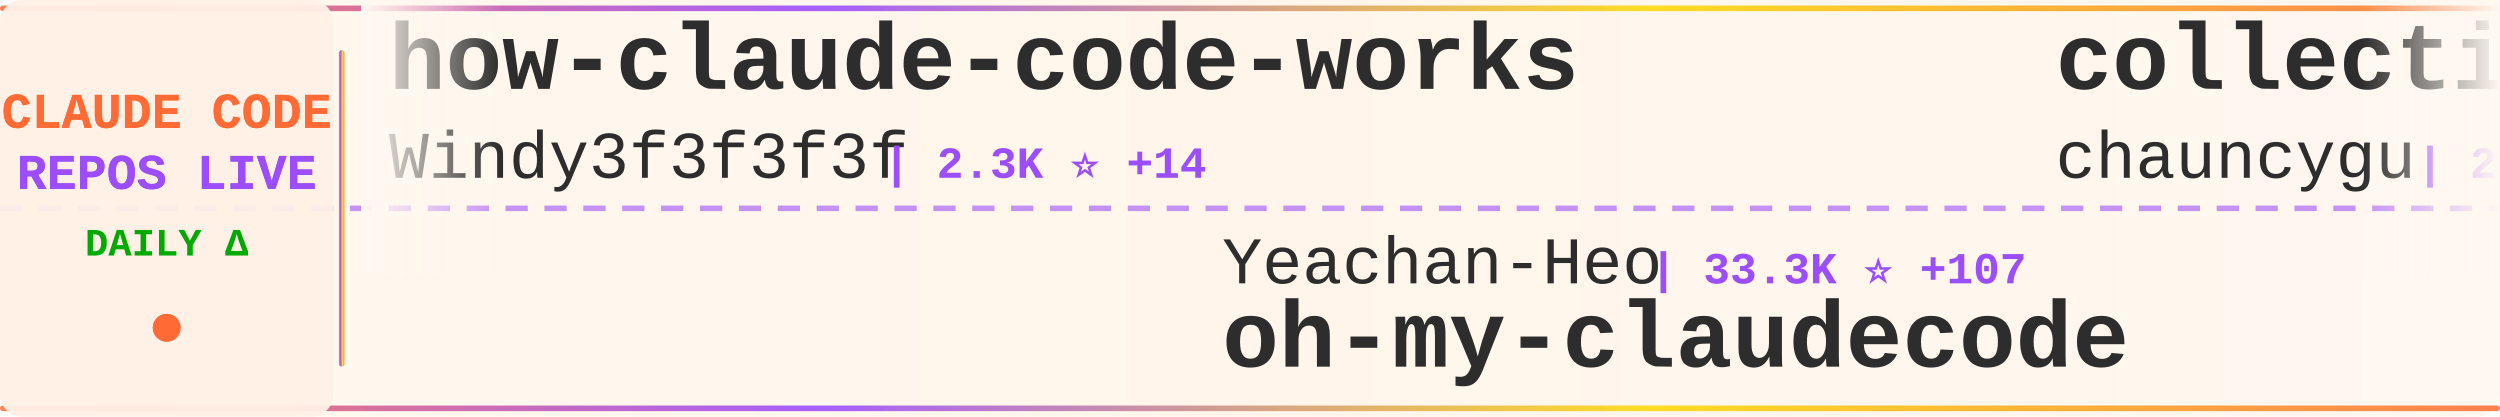
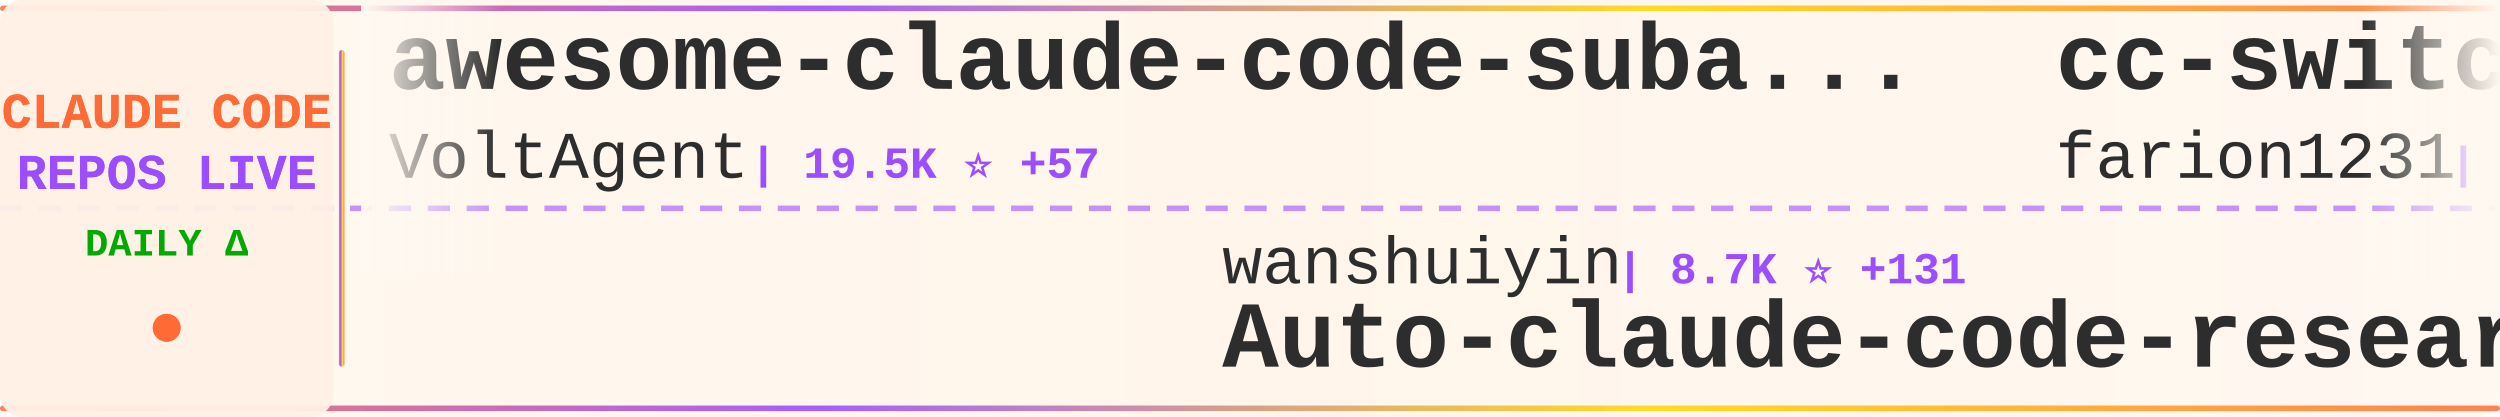
<svg xmlns="http://www.w3.org/2000/svg" width="900" height="150">
  <defs>
    <linearGradient id="tickerBg" x1="0%" y1="0%" x2="100%" y2="0%">
      <stop offset="0%" style="stop-color:#fff8f0;stop-opacity:0.98" />
      <stop offset="50%" style="stop-color:#fff5eb;stop-opacity:1" />
      <stop offset="100%" style="stop-color:#fff8f0;stop-opacity:0.98" />
    </linearGradient>
    <linearGradient id="borderGrad" x1="0%" y1="0%" x2="100%" y2="0%">
      <stop offset="0%" style="stop-color:#FF6B35;stop-opacity:0.85">
        <animate attributeName="stop-opacity" values="0.85;1;0.85" dur="2s" repeatCount="indefinite" />
      </stop>
      <stop offset="33%" style="stop-color:#9C4EFF;stop-opacity:0.9">
        <animate attributeName="stop-opacity" values="0.9;1;0.9" dur="2.2s" repeatCount="indefinite" />
      </stop>
      <stop offset="66%" style="stop-color:#FFD700;stop-opacity:0.85">
        <animate attributeName="stop-opacity" values="0.85;1;0.85" dur="1.8s" repeatCount="indefinite" />
      </stop>
      <stop offset="100%" style="stop-color:#FF6B35;stop-opacity:0.85">
        <animate attributeName="stop-opacity" values="0.85;1;0.85" dur="2s" repeatCount="indefinite" />
      </stop>
    </linearGradient>
    <filter id="textGlow">
      <feGaussianBlur stdDeviation="0.15" result="coloredBlur" />
      <feMerge>
        <feMergeNode in="coloredBlur" />
        <feMergeNode in="SourceGraphic" />
      </feMerge>
    </filter>
    <filter id="metricGlow">
      <feGaussianBlur stdDeviation="0.2" result="coloredBlur" />
      <feMerge>
        <feMergeNode in="coloredBlur" />
        <feMergeNode in="SourceGraphic" />
      </feMerge>
    </filter>
    <linearGradient id="leftFade" x1="0%" y1="0%" x2="100%" y2="0%">
      <stop offset="0%" style="stop-color:#fff8f0;stop-opacity:1" />
      <stop offset="100%" style="stop-color:#fff8f0;stop-opacity:0" />
    </linearGradient>
    <linearGradient id="rightFade" x1="0%" y1="0%" x2="100%" y2="0%">
      <stop offset="0%" style="stop-color:#fff8f0;stop-opacity:0" />
      <stop offset="100%" style="stop-color:#fff8f0;stop-opacity:1" />
    </linearGradient>
  </defs>
  <rect width="900" height="150" fill="url(#tickerBg)" rx="8" />
  <rect x="0" y="2" width="900" height="2" fill="url(#borderGrad)" rx="1" />
  <rect x="0" y="146" width="900" height="2" fill="url(#borderGrad)" rx="1" />
  <line x1="0" y1="75" x2="900" y2="75" stroke="#9C4EFF" stroke-width="2" stroke-dasharray="8 6" opacity="0.6" />
  <rect x="0" y="0" width="120" height="150" fill="#fff0e6" opacity="0.95" rx="8" />
  <text x="60" y="46" font-family="'Courier New', monospace" font-size="18" font-weight="bold" fill="#FF6B35" text-anchor="middle" filter="url(#textGlow)">
    CLAUDE CODE
  </text>
  <text x="60" y="68" font-family="'Courier New', monospace" font-size="18" font-weight="bold" fill="#9C4EFF" text-anchor="middle" filter="url(#textGlow)">
    REPOS LIVE
  </text>
  <text x="60" y="92" font-family="'Courier New', monospace" font-size="14" font-weight="bold" fill="#00aa00" text-anchor="middle">
    DAILY Δ
  </text>
  <circle cx="60" cy="118" r="5" fill="#FF6B35" filter="url(#metricGlow)">
    <animate attributeName="r" values="4;6;4" dur="1.5s" repeatCount="indefinite" />
    <animate attributeName="opacity" values="0.6;1;0.6" dur="1.5s" repeatCount="indefinite" />
  </circle>
  <rect x="122" y="18" width="2" height="114" fill="url(#borderGrad)" rx="1" />
  <clipPath id="tickerClip">
    <rect x="130" y="0" width="770" height="150" />
  </clipPath>
  <g clip-path="url(#tickerClip)">
    <g id="tickerItems">
      <animateTransform attributeName="transform" attributeType="XML" type="translate" from="0 0" to="-3000 0" dur="54s" repeatCount="indefinite" />
      <g transform="translate(0, 0)">
-         <text x="140" y="32" font-family="'Courier New', monospace" font-size="34" font-weight="bold" fill="#2d2d2d">how-claude-code-works</text>
-         <text x="140" y="64" font-family="'Courier New', monospace" font-size="24" font-weight="normal" fill="#2d2d2d" opacity="1.0">Windy3f3f3f3f</text>
-         <text x="318" y="64" font-family="'Courier New', monospace" font-size="16" font-weight="bold" fill="#9C4EFF"> | 2.3K ⭐ +14</text>
+         <text x="140" y="32" font-family="'Courier New', monospace" font-size="34" font-weight="bold" fill="#2d2d2d">awesome-claude-code-suba...</text>
+         <text x="140" y="64" font-family="'Courier New', monospace" font-size="24" font-weight="normal" fill="#2d2d2d" opacity="1.0">VoltAgent</text>
+         <text x="270" y="64" font-family="'Courier New', monospace" font-size="16" font-weight="bold" fill="#9C4EFF"> | 19.5K ⭐ +57</text>
      </g>
      <g transform="translate(300, 0)">
-         <text x="140" y="102" font-family="'Courier New', monospace" font-size="24" font-weight="normal" fill="#2d2d2d" opacity="1.0">Yeachan-Heo</text>
-         <text x="294" y="102" font-family="'Courier New', monospace" font-size="16" font-weight="bold" fill="#9C4EFF"> | 33.3K ⭐ +107</text>
-         <text x="140" y="132" font-family="'Courier New', monospace" font-size="34" font-weight="bold" fill="#2d2d2d">oh-my-claudecode</text>
+         <text x="140" y="102" font-family="'Courier New', monospace" font-size="24" font-weight="normal" fill="#2d2d2d" opacity="1.0">wanshuiyin</text>
+         <text x="282" y="102" font-family="'Courier New', monospace" font-size="16" font-weight="bold" fill="#9C4EFF"> | 8.7K ⭐ +131</text>
+         <text x="140" y="132" font-family="'Courier New', monospace" font-size="34" font-weight="bold" fill="#2d2d2d">Auto-claude-code-researc...</text>
      </g>
      <g transform="translate(600, 0)">
-         <text x="140" y="32" font-family="'Courier New', monospace" font-size="34" font-weight="bold" fill="#2d2d2d">collection-claude-code-s...</text>
-         <text x="140" y="64" font-family="'Courier New', monospace" font-size="24" font-weight="normal" fill="#2d2d2d" opacity="1.0">chauncygu</text>
-         <text x="270" y="64" font-family="'Courier New', monospace" font-size="16" font-weight="bold" fill="#9C4EFF"> | 2.4K ⭐ +5</text>
+         <text x="140" y="32" font-family="'Courier New', monospace" font-size="34" font-weight="bold" fill="#2d2d2d">cc-switch</text>
+         <text x="140" y="64" font-family="'Courier New', monospace" font-size="24" font-weight="normal" fill="#2d2d2d" opacity="1.0">farion1231</text>
+         <text x="282" y="64" font-family="'Courier New', monospace" font-size="16" font-weight="bold" fill="#9C4EFF"> | 65.9K ⭐ +1.0K</text>
      </g>
      <g transform="translate(900, 0)">
-         <text x="140" y="102" font-family="'Courier New', monospace" font-size="24" font-weight="normal" fill="#2d2d2d" opacity="1.0">huangserva</text>
-         <text x="282" y="102" font-family="'Courier New', monospace" font-size="16" font-weight="bold" fill="#9C4EFF"> | 577 ⭐</text>
-         <text x="140" y="132" font-family="'Courier New', monospace" font-size="34" font-weight="bold" fill="#2d2d2d">claude-code-cli</text>
+         <text x="140" y="102" font-family="'Courier New', monospace" font-size="24" font-weight="normal" fill="#2d2d2d" opacity="1.0">Njengah</text>
+         <text x="246" y="102" font-family="'Courier New', monospace" font-size="16" font-weight="bold" fill="#9C4EFF"> | 1.7K ⭐ +3</text>
+         <text x="140" y="132" font-family="'Courier New', monospace" font-size="34" font-weight="bold" fill="#2d2d2d">claude-code-cheat-sheet</text>
      </g>
      <g transform="translate(1200, 0)">
-         <text x="140" y="32" font-family="'Courier New', monospace" font-size="34" font-weight="bold" fill="#2d2d2d">ClaudeCode</text>
-         <text x="140" y="64" font-family="'Courier New', monospace" font-size="24" font-weight="normal" fill="#2d2d2d" opacity="1.0">guanshan</text>
-         <text x="258" y="64" font-family="'Courier New', monospace" font-size="16" font-weight="bold" fill="#9C4EFF"> | 59 ⭐</text>
-       </g>
-       <g transform="translate(1500, 0)">
-         <text x="140" y="102" font-family="'Courier New', monospace" font-size="24" font-weight="normal" fill="#2d2d2d" opacity="1.0">hangsman</text>
-         <text x="258" y="102" font-family="'Courier New', monospace" font-size="16" font-weight="bold" fill="#9C4EFF"> | 772 ⭐ +1</text>
-         <text x="140" y="132" font-family="'Courier New', monospace" font-size="34" font-weight="bold" fill="#2d2d2d">claude-code-source</text>
-       </g>
-       <g transform="translate(1800, 0)">
-         <text x="140" y="32" font-family="'Courier New', monospace" font-size="34" font-weight="bold" fill="#2d2d2d">claude-code-security-rev...</text>
-         <text x="140" y="64" font-family="'Courier New', monospace" font-size="24" font-weight="normal" fill="#2d2d2d" opacity="1.0">anthropics</text>
-         <text x="282" y="64" font-family="'Courier New', monospace" font-size="16" font-weight="bold" fill="#9C4EFF"> | 4.6K ⭐ +10</text>
-       </g>
-       <g transform="translate(2100, 0)">
-         <text x="140" y="102" font-family="'Courier New', monospace" font-size="24" font-weight="normal" fill="#2d2d2d" opacity="1.0">pedrohcgs</text>
-         <text x="270" y="102" font-family="'Courier New', monospace" font-size="16" font-weight="bold" fill="#9C4EFF"> | 1.1K ⭐ +5</text>
-         <text x="140" y="132" font-family="'Courier New', monospace" font-size="34" font-weight="bold" fill="#2d2d2d">claude-code-my-workflow</text>
-       </g>
-       <g transform="translate(2400, 0)">
        <text x="140" y="32" font-family="'Courier New', monospace" font-size="34" font-weight="bold" fill="#2d2d2d">Claude-Code-Source-Study</text>
        <text x="140" y="64" font-family="'Courier New', monospace" font-size="24" font-weight="normal" fill="#2d2d2d" opacity="1.0">luyao618</text>
        <text x="258" y="64" font-family="'Courier New', monospace" font-size="16" font-weight="bold" fill="#9C4EFF"> | 1.3K ⭐ +3</text>
      </g>
+       <g transform="translate(1500, 0)">
+         <text x="140" y="102" font-family="'Courier New', monospace" font-size="24" font-weight="normal" fill="#2d2d2d" opacity="1.0">snarktank</text>
+         <text x="270" y="102" font-family="'Courier New', monospace" font-size="16" font-weight="bold" fill="#9C4EFF"> | 18.8K ⭐ +41</text>
+         <text x="140" y="132" font-family="'Courier New', monospace" font-size="34" font-weight="bold" fill="#2d2d2d">ralph</text>
+       </g>
+       <g transform="translate(1800, 0)">
+         <text x="140" y="32" font-family="'Courier New', monospace" font-size="34" font-weight="bold" fill="#2d2d2d">claude-code-my-workflow</text>
+         <text x="140" y="64" font-family="'Courier New', monospace" font-size="24" font-weight="normal" fill="#2d2d2d" opacity="1.0">pedrohcgs</text>
+         <text x="270" y="64" font-family="'Courier New', monospace" font-size="16" font-weight="bold" fill="#9C4EFF"> | 1.1K ⭐ +5</text>
+       </g>
+       <g transform="translate(2100, 0)">
+         <text x="140" y="102" font-family="'Courier New', monospace" font-size="24" font-weight="normal" fill="#2d2d2d" opacity="1.0">zstmfhy</text>
+         <text x="246" y="102" font-family="'Courier New', monospace" font-size="16" font-weight="bold" fill="#9C4EFF"> | 190 ⭐</text>
+         <text x="140" y="132" font-family="'Courier New', monospace" font-size="34" font-weight="bold" fill="#2d2d2d">Claude-code</text>
+       </g>
+       <g transform="translate(2400, 0)">
+         <text x="140" y="32" font-family="'Courier New', monospace" font-size="34" font-weight="bold" fill="#2d2d2d">claude-code-local</text>
+         <text x="140" y="64" font-family="'Courier New', monospace" font-size="24" font-weight="normal" fill="#2d2d2d" opacity="1.0">nicedreamzapp</text>
+         <text x="318" y="64" font-family="'Courier New', monospace" font-size="16" font-weight="bold" fill="#9C4EFF"> | 2.5K ⭐ +30</text>
+       </g>
      <g transform="translate(2700, 0)">
-         <text x="140" y="102" font-family="'Courier New', monospace" font-size="24" font-weight="normal" fill="#2d2d2d" opacity="1.0">affaan-m</text>
-         <text x="258" y="102" font-family="'Courier New', monospace" font-size="16" font-weight="bold" fill="#9C4EFF"> | 177.8K ⭐ +1.3K</text>
-         <text x="140" y="132" font-family="'Courier New', monospace" font-size="34" font-weight="bold" fill="#2d2d2d">everything-claude-code</text>
+         <text x="140" y="102" font-family="'Courier New', monospace" font-size="24" font-weight="normal" fill="#2d2d2d" opacity="1.0">lintsinghua</text>
+         <text x="294" y="102" font-family="'Courier New', monospace" font-size="16" font-weight="bold" fill="#9C4EFF"> | 3.2K ⭐ +6</text>
+         <text x="140" y="132" font-family="'Courier New', monospace" font-size="34" font-weight="bold" fill="#2d2d2d">claude-code-book</text>
      </g>
      <g transform="translate(3000, 0)">
-         <text x="140" y="32" font-family="'Courier New', monospace" font-size="34" font-weight="bold" fill="#2d2d2d">how-claude-code-works</text>
-         <text x="140" y="64" font-family="'Courier New', monospace" font-size="24" font-weight="normal" fill="#2d2d2d" opacity="1.0">Windy3f3f3f3f</text>
-         <text x="318" y="64" font-family="'Courier New', monospace" font-size="16" font-weight="bold" fill="#9C4EFF"> | 2.3K ⭐ +14</text>
+         <text x="140" y="32" font-family="'Courier New', monospace" font-size="34" font-weight="bold" fill="#2d2d2d">awesome-claude-code-suba...</text>
+         <text x="140" y="64" font-family="'Courier New', monospace" font-size="24" font-weight="normal" fill="#2d2d2d" opacity="1.0">VoltAgent</text>
+         <text x="270" y="64" font-family="'Courier New', monospace" font-size="16" font-weight="bold" fill="#9C4EFF"> | 19.5K ⭐ +57</text>
      </g>
      <g transform="translate(3300, 0)">
-         <text x="140" y="102" font-family="'Courier New', monospace" font-size="24" font-weight="normal" fill="#2d2d2d" opacity="1.0">Yeachan-Heo</text>
-         <text x="294" y="102" font-family="'Courier New', monospace" font-size="16" font-weight="bold" fill="#9C4EFF"> | 33.3K ⭐ +107</text>
-         <text x="140" y="132" font-family="'Courier New', monospace" font-size="34" font-weight="bold" fill="#2d2d2d">oh-my-claudecode</text>
+         <text x="140" y="102" font-family="'Courier New', monospace" font-size="24" font-weight="normal" fill="#2d2d2d" opacity="1.0">wanshuiyin</text>
+         <text x="282" y="102" font-family="'Courier New', monospace" font-size="16" font-weight="bold" fill="#9C4EFF"> | 8.7K ⭐ +131</text>
+         <text x="140" y="132" font-family="'Courier New', monospace" font-size="34" font-weight="bold" fill="#2d2d2d">Auto-claude-code-researc...</text>
      </g>
      <g transform="translate(3600, 0)">
-         <text x="140" y="32" font-family="'Courier New', monospace" font-size="34" font-weight="bold" fill="#2d2d2d">collection-claude-code-s...</text>
-         <text x="140" y="64" font-family="'Courier New', monospace" font-size="24" font-weight="normal" fill="#2d2d2d" opacity="1.0">chauncygu</text>
-         <text x="270" y="64" font-family="'Courier New', monospace" font-size="16" font-weight="bold" fill="#9C4EFF"> | 2.4K ⭐ +5</text>
+         <text x="140" y="32" font-family="'Courier New', monospace" font-size="34" font-weight="bold" fill="#2d2d2d">cc-switch</text>
+         <text x="140" y="64" font-family="'Courier New', monospace" font-size="24" font-weight="normal" fill="#2d2d2d" opacity="1.0">farion1231</text>
+         <text x="282" y="64" font-family="'Courier New', monospace" font-size="16" font-weight="bold" fill="#9C4EFF"> | 65.9K ⭐ +1.0K</text>
      </g>
      <g transform="translate(3900, 0)">
-         <text x="140" y="102" font-family="'Courier New', monospace" font-size="24" font-weight="normal" fill="#2d2d2d" opacity="1.0">huangserva</text>
-         <text x="282" y="102" font-family="'Courier New', monospace" font-size="16" font-weight="bold" fill="#9C4EFF"> | 577 ⭐</text>
-         <text x="140" y="132" font-family="'Courier New', monospace" font-size="34" font-weight="bold" fill="#2d2d2d">claude-code-cli</text>
+         <text x="140" y="102" font-family="'Courier New', monospace" font-size="24" font-weight="normal" fill="#2d2d2d" opacity="1.0">Njengah</text>
+         <text x="246" y="102" font-family="'Courier New', monospace" font-size="16" font-weight="bold" fill="#9C4EFF"> | 1.7K ⭐ +3</text>
+         <text x="140" y="132" font-family="'Courier New', monospace" font-size="34" font-weight="bold" fill="#2d2d2d">claude-code-cheat-sheet</text>
      </g>
    </g>
  </g>
  <rect x="130" y="0" width="50" height="100" fill="url(#leftFade)" />
  <rect x="850" y="0" width="50" height="100" fill="url(#rightFade)" />
</svg>
